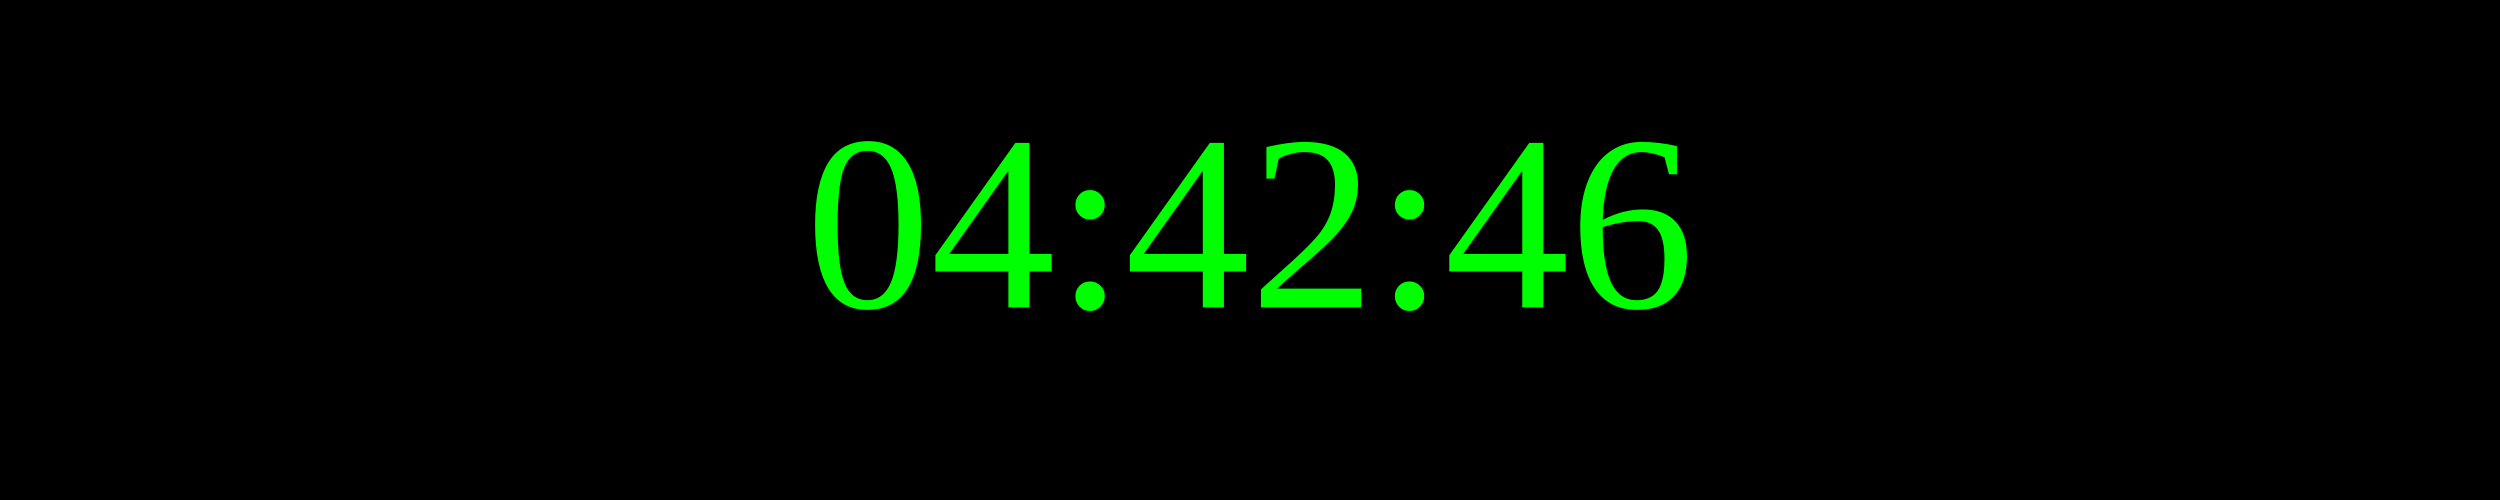
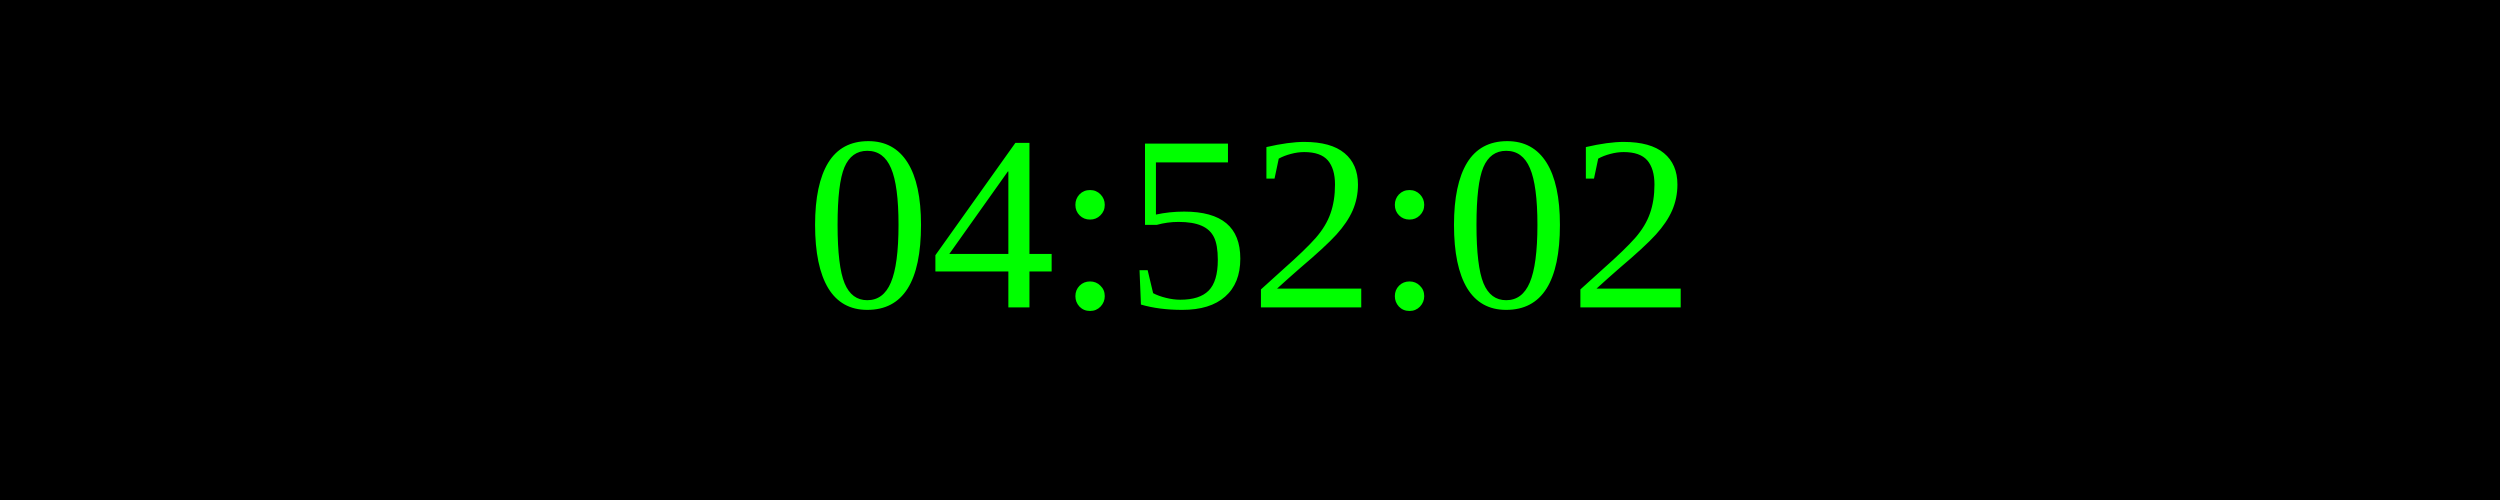
<svg xmlns="http://www.w3.org/2000/svg" width="250" height="50">
  <rect width="100%" height="100%" fill="black" />
  <text x="50%" y="50%" font-size="25" fill="lime" text-anchor="middle" dominant-baseline="middle">
- 04:42:46
+ 04:52:02
</text>
</svg>
